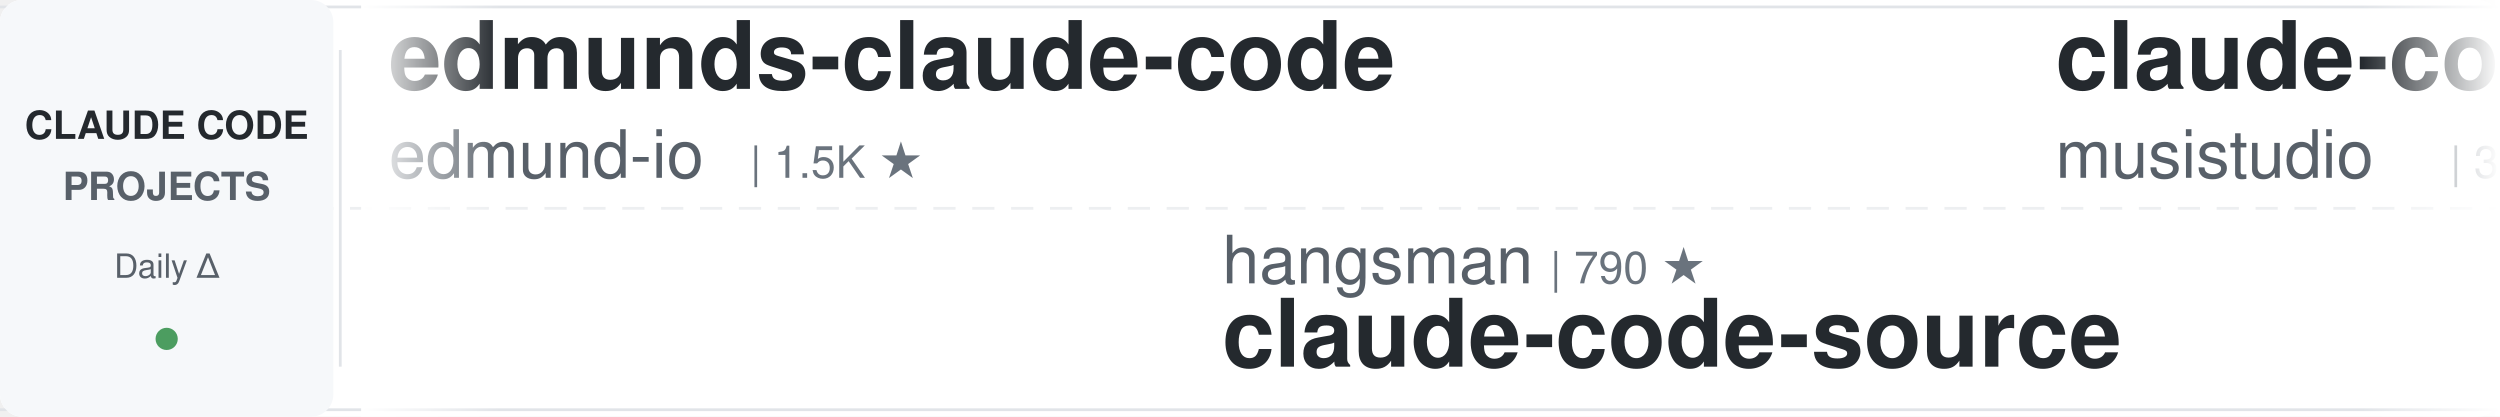
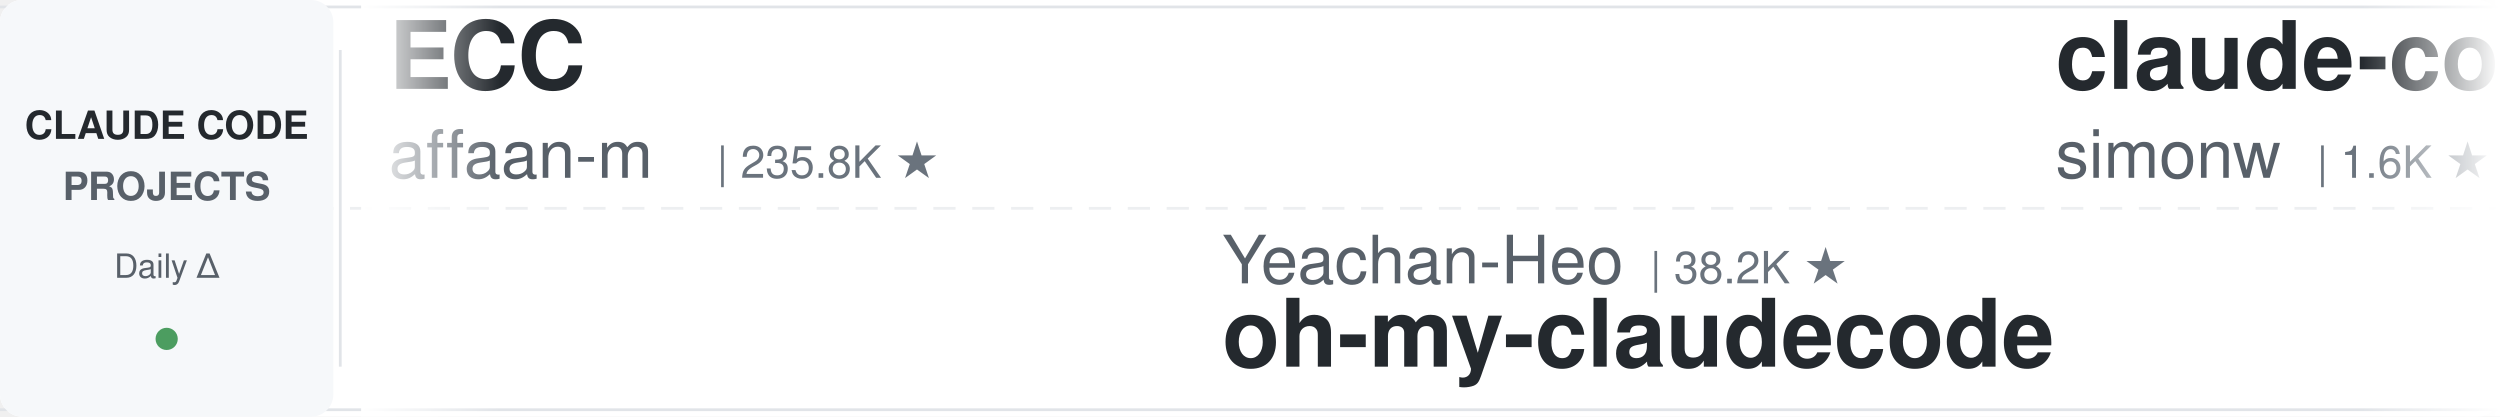
<svg xmlns="http://www.w3.org/2000/svg" width="900" height="150">
  <defs>
    <linearGradient id="leftFade" x1="0%" y1="0%" x2="100%" y2="0%">
      <stop offset="0%" style="stop-color:#ffffff;stop-opacity:1" />
      <stop offset="100%" style="stop-color:#ffffff;stop-opacity:0" />
    </linearGradient>
    <linearGradient id="rightFade" x1="0%" y1="0%" x2="100%" y2="0%">
      <stop offset="0%" style="stop-color:#ffffff;stop-opacity:0" />
      <stop offset="100%" style="stop-color:#ffffff;stop-opacity:1" />
    </linearGradient>
  </defs>
  <rect width="900" height="150" fill="#ffffff" rx="8" />
  <rect x="0" y="2" width="900" height="1" fill="#e1e4e8" />
  <rect x="0" y="147" width="900" height="1" fill="#e1e4e8" />
  <line x1="0" y1="75" x2="900" y2="75" stroke="#e1e4e8" stroke-width="1" stroke-dasharray="8 6" opacity="0.6" />
  <rect x="0" y="0" width="120" height="150" fill="#f6f8fa" rx="8" />
  <text x="60" y="50" font-family="-apple-system, BlinkMacSystemFont, 'Segoe UI', Helvetica, Arial, sans-serif" font-size="14" font-weight="600" fill="#24292e" text-anchor="middle">CLAUDE CODE</text>
  <text x="60" y="72" font-family="-apple-system, BlinkMacSystemFont, 'Segoe UI', Helvetica, Arial, sans-serif" font-size="14" font-weight="600" fill="#586069" text-anchor="middle">PROJECTS</text>
  <text x="60" y="100" font-family="-apple-system, BlinkMacSystemFont, 'Segoe UI', Helvetica, Arial, sans-serif" font-size="12" font-weight="500" fill="#586069" text-anchor="middle">Daily Δ</text>
  <circle cx="60" cy="122" r="4" fill="#22863a" opacity="0.8" />
  <rect x="122" y="18" width="1" height="114" fill="#e1e4e8" />
  <clipPath id="tickerClip">
    <rect x="130" y="0" width="770" height="150" />
  </clipPath>
  <g clip-path="url(#tickerClip)">
    <g id="tickerItems">
      <animateTransform attributeName="transform" attributeType="XML" type="translate" from="0 0" to="-3000 0" dur="54s" repeatCount="indefinite" />
      <g transform="translate(0, 0)">
-         <text x="140" y="32" font-family="-apple-system, BlinkMacSystemFont, 'Segoe UI', Helvetica, Arial, sans-serif" font-size="34" font-weight="600" fill="#24292e">edmunds-claude-code</text>
-         <text x="140" y="64" font-family="-apple-system, BlinkMacSystemFont, 'Segoe UI', Helvetica, Arial, sans-serif" font-size="24" font-weight="400" fill="#586069">edmund-io</text>
-         <text x="270" y="64" font-family="-apple-system, BlinkMacSystemFont, 'Segoe UI', Helvetica, Arial, sans-serif" font-size="16" font-weight="500" fill="#6a737d">| 1.5K ★</text>
+         <text x="140" y="32" font-family="-apple-system, BlinkMacSystemFont, 'Segoe UI', Helvetica, Arial, sans-serif" font-size="34" font-weight="600" fill="#24292e">ECC</text>
+         <text x="140" y="64" font-family="-apple-system, BlinkMacSystemFont, 'Segoe UI', Helvetica, Arial, sans-serif" font-size="24" font-weight="400" fill="#586069">affaan-m</text>
+         <text x="258" y="64" font-family="-apple-system, BlinkMacSystemFont, 'Segoe UI', Helvetica, Arial, sans-serif" font-size="16" font-weight="500" fill="#6a737d">| 235.8K ★</text>
      </g>
      <g transform="translate(300, 0)">
-         <text x="140" y="102" font-family="-apple-system, BlinkMacSystemFont, 'Segoe UI', Helvetica, Arial, sans-serif" font-size="24" font-weight="400" fill="#586069">hangsman</text>
-         <text x="258" y="102" font-family="-apple-system, BlinkMacSystemFont, 'Segoe UI', Helvetica, Arial, sans-serif" font-size="16" font-weight="500" fill="#6a737d">| 790 ★</text>
-         <text x="140" y="132" font-family="-apple-system, BlinkMacSystemFont, 'Segoe UI', Helvetica, Arial, sans-serif" font-size="34" font-weight="600" fill="#24292e">claude-code-source</text>
+         <text x="140" y="102" font-family="-apple-system, BlinkMacSystemFont, 'Segoe UI', Helvetica, Arial, sans-serif" font-size="24" font-weight="400" fill="#586069">Yeachan-Heo</text>
+         <text x="294" y="102" font-family="-apple-system, BlinkMacSystemFont, 'Segoe UI', Helvetica, Arial, sans-serif" font-size="16" font-weight="500" fill="#6a737d">| 38.2K ★</text>
+         <text x="140" y="132" font-family="-apple-system, BlinkMacSystemFont, 'Segoe UI', Helvetica, Arial, sans-serif" font-size="34" font-weight="600" fill="#24292e">oh-my-claudecode</text>
      </g>
      <g transform="translate(600, 0)">
-         <text x="140" y="32" font-family="-apple-system, BlinkMacSystemFont, 'Segoe UI', Helvetica, Arial, sans-serif" font-size="34" font-weight="600" fill="#24292e">claude-code-router</text>
-         <text x="140" y="64" font-family="-apple-system, BlinkMacSystemFont, 'Segoe UI', Helvetica, Arial, sans-serif" font-size="24" font-weight="400" fill="#586069">musistudio</text>
-         <text x="282" y="64" font-family="-apple-system, BlinkMacSystemFont, 'Segoe UI', Helvetica, Arial, sans-serif" font-size="16" font-weight="500" fill="#6a737d">| 36.3K ★</text>
+         <text x="140" y="32" font-family="-apple-system, BlinkMacSystemFont, 'Segoe UI', Helvetica, Arial, sans-serif" font-size="34" font-weight="600" fill="#24292e">claude-code-transcripts</text>
+         <text x="140" y="64" font-family="-apple-system, BlinkMacSystemFont, 'Segoe UI', Helvetica, Arial, sans-serif" font-size="24" font-weight="400" fill="#586069">simonw</text>
+         <text x="234" y="64" font-family="-apple-system, BlinkMacSystemFont, 'Segoe UI', Helvetica, Arial, sans-serif" font-size="16" font-weight="500" fill="#6a737d">| 1.6K ★</text>
      </g>
      <g transform="translate(900, 0)">
-         <text x="140" y="102" font-family="-apple-system, BlinkMacSystemFont, 'Segoe UI', Helvetica, Arial, sans-serif" font-size="24" font-weight="400" fill="#586069">1rgs</text>
-         <text x="210" y="102" font-family="-apple-system, BlinkMacSystemFont, 'Segoe UI', Helvetica, Arial, sans-serif" font-size="16" font-weight="500" fill="#6a737d">| 3.7K ★</text>
+         <text x="140" y="102" font-family="-apple-system, BlinkMacSystemFont, 'Segoe UI', Helvetica, Arial, sans-serif" font-size="24" font-weight="400" fill="#586069">shareAI-lab</text>
+         <text x="294" y="102" font-family="-apple-system, BlinkMacSystemFont, 'Segoe UI', Helvetica, Arial, sans-serif" font-size="16" font-weight="500" fill="#6a737d">| 72.7K ★</text>
+         <text x="140" y="132" font-family="-apple-system, BlinkMacSystemFont, 'Segoe UI', Helvetica, Arial, sans-serif" font-size="34" font-weight="600" fill="#24292e">learn-claude-code</text>
+       </g>
+       <g transform="translate(1200, 0)">
+         <text x="140" y="32" font-family="-apple-system, BlinkMacSystemFont, 'Segoe UI', Helvetica, Arial, sans-serif" font-size="34" font-weight="600" fill="#24292e">claude-code-from-source</text>
+         <text x="140" y="64" font-family="-apple-system, BlinkMacSystemFont, 'Segoe UI', Helvetica, Arial, sans-serif" font-size="24" font-weight="400" fill="#586069">alejandrobalderas</text>
+         <text x="366" y="64" font-family="-apple-system, BlinkMacSystemFont, 'Segoe UI', Helvetica, Arial, sans-serif" font-size="16" font-weight="500" fill="#6a737d">| 2.7K ★</text>
+       </g>
+       <g transform="translate(1500, 0)">
+         <text x="140" y="102" font-family="-apple-system, BlinkMacSystemFont, 'Segoe UI', Helvetica, Arial, sans-serif" font-size="24" font-weight="400" fill="#586069">huangjia2019</text>
+         <text x="306" y="102" font-family="-apple-system, BlinkMacSystemFont, 'Segoe UI', Helvetica, Arial, sans-serif" font-size="16" font-weight="500" fill="#6a737d">| 1.0K ★</text>
+         <text x="140" y="132" font-family="-apple-system, BlinkMacSystemFont, 'Segoe UI', Helvetica, Arial, sans-serif" font-size="34" font-weight="600" fill="#24292e">claude-code-engineering</text>
+       </g>
+       <g transform="translate(1800, 0)">
+         <text x="140" y="32" font-family="-apple-system, BlinkMacSystemFont, 'Segoe UI', Helvetica, Arial, sans-serif" font-size="34" font-weight="600" fill="#24292e">claude-code-telegram</text>
+         <text x="140" y="64" font-family="-apple-system, BlinkMacSystemFont, 'Segoe UI', Helvetica, Arial, sans-serif" font-size="24" font-weight="400" fill="#586069">RichardAtCT</text>
+         <text x="294" y="64" font-family="-apple-system, BlinkMacSystemFont, 'Segoe UI', Helvetica, Arial, sans-serif" font-size="16" font-weight="500" fill="#6a737d">| 2.7K ★</text>
+       </g>
+       <g transform="translate(2100, 0)">
+         <text x="140" y="102" font-family="-apple-system, BlinkMacSystemFont, 'Segoe UI', Helvetica, Arial, sans-serif" font-size="24" font-weight="400" fill="#586069">AICoderTudou</text>
+         <text x="306" y="102" font-family="-apple-system, BlinkMacSystemFont, 'Segoe UI', Helvetica, Arial, sans-serif" font-size="16" font-weight="500" fill="#6a737d">| 497 ★</text>
+         <text x="140" y="132" font-family="-apple-system, BlinkMacSystemFont, 'Segoe UI', Helvetica, Arial, sans-serif" font-size="34" font-weight="600" fill="#24292e">claude-code-tudou</text>
+       </g>
+       <g transform="translate(2400, 0)">
+         <text x="140" y="32" font-family="-apple-system, BlinkMacSystemFont, 'Segoe UI', Helvetica, Arial, sans-serif" font-size="34" font-weight="600" fill="#24292e">awesome-claude-code</text>
+         <text x="140" y="64" font-family="-apple-system, BlinkMacSystemFont, 'Segoe UI', Helvetica, Arial, sans-serif" font-size="24" font-weight="400" fill="#586069">jqueryscript</text>
+         <text x="306" y="64" font-family="-apple-system, BlinkMacSystemFont, 'Segoe UI', Helvetica, Arial, sans-serif" font-size="16" font-weight="500" fill="#6a737d">| 483 ★</text>
+       </g>
+       <g transform="translate(2700, 0)">
+         <text x="140" y="102" font-family="-apple-system, BlinkMacSystemFont, 'Segoe UI', Helvetica, Arial, sans-serif" font-size="24" font-weight="400" fill="#586069">fuergaosi233</text>
+         <text x="306" y="102" font-family="-apple-system, BlinkMacSystemFont, 'Segoe UI', Helvetica, Arial, sans-serif" font-size="16" font-weight="500" fill="#6a737d">| 2.8K ★</text>
        <text x="140" y="132" font-family="-apple-system, BlinkMacSystemFont, 'Segoe UI', Helvetica, Arial, sans-serif" font-size="34" font-weight="600" fill="#24292e">claude-code-proxy</text>
      </g>
-       <g transform="translate(1200, 0)">
-         <text x="140" y="32" font-family="-apple-system, BlinkMacSystemFont, 'Segoe UI', Helvetica, Arial, sans-serif" font-size="34" font-weight="600" fill="#24292e">system_prompts_leaks</text>
-         <text x="140" y="64" font-family="-apple-system, BlinkMacSystemFont, 'Segoe UI', Helvetica, Arial, sans-serif" font-size="24" font-weight="400" fill="#586069">asgeirtj</text>
-         <text x="258" y="64" font-family="-apple-system, BlinkMacSystemFont, 'Segoe UI', Helvetica, Arial, sans-serif" font-size="16" font-weight="500" fill="#6a737d">| 61.4K ★</text>
-       </g>
-       <g transform="translate(1500, 0)">
-         <text x="140" y="102" font-family="-apple-system, BlinkMacSystemFont, 'Segoe UI', Helvetica, Arial, sans-serif" font-size="24" font-weight="400" fill="#586069">jqueryscript</text>
-         <text x="306" y="102" font-family="-apple-system, BlinkMacSystemFont, 'Segoe UI', Helvetica, Arial, sans-serif" font-size="16" font-weight="500" fill="#6a737d">| 483 ★</text>
-         <text x="140" y="132" font-family="-apple-system, BlinkMacSystemFont, 'Segoe UI', Helvetica, Arial, sans-serif" font-size="34" font-weight="600" fill="#24292e">awesome-claude-code</text>
-       </g>
-       <g transform="translate(1800, 0)">
-         <text x="140" y="32" font-family="-apple-system, BlinkMacSystemFont, 'Segoe UI', Helvetica, Arial, sans-serif" font-size="34" font-weight="600" fill="#24292e">claude-code-from-scratch</text>
-         <text x="140" y="64" font-family="-apple-system, BlinkMacSystemFont, 'Segoe UI', Helvetica, Arial, sans-serif" font-size="24" font-weight="400" fill="#586069">Windy3f3f3f3f</text>
-         <text x="318" y="64" font-family="-apple-system, BlinkMacSystemFont, 'Segoe UI', Helvetica, Arial, sans-serif" font-size="16" font-weight="500" fill="#6a737d">| 2.5K ★</text>
-       </g>
-       <g transform="translate(2100, 0)">
-         <text x="140" y="102" font-family="-apple-system, BlinkMacSystemFont, 'Segoe UI', Helvetica, Arial, sans-serif" font-size="24" font-weight="400" fill="#586069">Donchitos</text>
-         <text x="270" y="102" font-family="-apple-system, BlinkMacSystemFont, 'Segoe UI', Helvetica, Arial, sans-serif" font-size="16" font-weight="500" fill="#6a737d">| 23.5K ★</text>
-         <text x="140" y="132" font-family="-apple-system, BlinkMacSystemFont, 'Segoe UI', Helvetica, Arial, sans-serif" font-size="34" font-weight="600" fill="#24292e">Claude-Code-Game-Studios</text>
-       </g>
-       <g transform="translate(2400, 0)">
-         <text x="140" y="32" font-family="-apple-system, BlinkMacSystemFont, 'Segoe UI', Helvetica, Arial, sans-serif" font-size="34" font-weight="600" fill="#24292e">claude-code-cheat-sheet</text>
-         <text x="140" y="64" font-family="-apple-system, BlinkMacSystemFont, 'Segoe UI', Helvetica, Arial, sans-serif" font-size="24" font-weight="400" fill="#586069">Njengah</text>
-         <text x="246" y="64" font-family="-apple-system, BlinkMacSystemFont, 'Segoe UI', Helvetica, Arial, sans-serif" font-size="16" font-weight="500" fill="#6a737d">| 1.9K ★</text>
-       </g>
-       <g transform="translate(2700, 0)">
-         <text x="140" y="102" font-family="-apple-system, BlinkMacSystemFont, 'Segoe UI', Helvetica, Arial, sans-serif" font-size="24" font-weight="400" fill="#586069">daymade</text>
-         <text x="246" y="102" font-family="-apple-system, BlinkMacSystemFont, 'Segoe UI', Helvetica, Arial, sans-serif" font-size="16" font-weight="500" fill="#6a737d">| 1.3K ★</text>
-         <text x="140" y="132" font-family="-apple-system, BlinkMacSystemFont, 'Segoe UI', Helvetica, Arial, sans-serif" font-size="34" font-weight="600" fill="#24292e">claude-code-skills</text>
-       </g>
      <g transform="translate(3000, 0)">
-         <text x="140" y="32" font-family="-apple-system, BlinkMacSystemFont, 'Segoe UI', Helvetica, Arial, sans-serif" font-size="34" font-weight="600" fill="#24292e">edmunds-claude-code</text>
-         <text x="140" y="64" font-family="-apple-system, BlinkMacSystemFont, 'Segoe UI', Helvetica, Arial, sans-serif" font-size="24" font-weight="400" fill="#586069">edmund-io</text>
-         <text x="270" y="64" font-family="-apple-system, BlinkMacSystemFont, 'Segoe UI', Helvetica, Arial, sans-serif" font-size="16" font-weight="500" fill="#6a737d">| 1.5K ★</text>
+         <text x="140" y="32" font-family="-apple-system, BlinkMacSystemFont, 'Segoe UI', Helvetica, Arial, sans-serif" font-size="34" font-weight="600" fill="#24292e">ECC</text>
+         <text x="140" y="64" font-family="-apple-system, BlinkMacSystemFont, 'Segoe UI', Helvetica, Arial, sans-serif" font-size="24" font-weight="400" fill="#586069">affaan-m</text>
+         <text x="258" y="64" font-family="-apple-system, BlinkMacSystemFont, 'Segoe UI', Helvetica, Arial, sans-serif" font-size="16" font-weight="500" fill="#6a737d">| 235.8K ★</text>
      </g>
      <g transform="translate(3300, 0)">
-         <text x="140" y="102" font-family="-apple-system, BlinkMacSystemFont, 'Segoe UI', Helvetica, Arial, sans-serif" font-size="24" font-weight="400" fill="#586069">hangsman</text>
-         <text x="258" y="102" font-family="-apple-system, BlinkMacSystemFont, 'Segoe UI', Helvetica, Arial, sans-serif" font-size="16" font-weight="500" fill="#6a737d">| 790 ★</text>
-         <text x="140" y="132" font-family="-apple-system, BlinkMacSystemFont, 'Segoe UI', Helvetica, Arial, sans-serif" font-size="34" font-weight="600" fill="#24292e">claude-code-source</text>
+         <text x="140" y="102" font-family="-apple-system, BlinkMacSystemFont, 'Segoe UI', Helvetica, Arial, sans-serif" font-size="24" font-weight="400" fill="#586069">Yeachan-Heo</text>
+         <text x="294" y="102" font-family="-apple-system, BlinkMacSystemFont, 'Segoe UI', Helvetica, Arial, sans-serif" font-size="16" font-weight="500" fill="#6a737d">| 38.2K ★</text>
+         <text x="140" y="132" font-family="-apple-system, BlinkMacSystemFont, 'Segoe UI', Helvetica, Arial, sans-serif" font-size="34" font-weight="600" fill="#24292e">oh-my-claudecode</text>
      </g>
      <g transform="translate(3600, 0)">
-         <text x="140" y="32" font-family="-apple-system, BlinkMacSystemFont, 'Segoe UI', Helvetica, Arial, sans-serif" font-size="34" font-weight="600" fill="#24292e">claude-code-router</text>
-         <text x="140" y="64" font-family="-apple-system, BlinkMacSystemFont, 'Segoe UI', Helvetica, Arial, sans-serif" font-size="24" font-weight="400" fill="#586069">musistudio</text>
-         <text x="282" y="64" font-family="-apple-system, BlinkMacSystemFont, 'Segoe UI', Helvetica, Arial, sans-serif" font-size="16" font-weight="500" fill="#6a737d">| 36.3K ★</text>
+         <text x="140" y="32" font-family="-apple-system, BlinkMacSystemFont, 'Segoe UI', Helvetica, Arial, sans-serif" font-size="34" font-weight="600" fill="#24292e">claude-code-transcripts</text>
+         <text x="140" y="64" font-family="-apple-system, BlinkMacSystemFont, 'Segoe UI', Helvetica, Arial, sans-serif" font-size="24" font-weight="400" fill="#586069">simonw</text>
+         <text x="234" y="64" font-family="-apple-system, BlinkMacSystemFont, 'Segoe UI', Helvetica, Arial, sans-serif" font-size="16" font-weight="500" fill="#6a737d">| 1.6K ★</text>
      </g>
      <g transform="translate(3900, 0)">
-         <text x="140" y="102" font-family="-apple-system, BlinkMacSystemFont, 'Segoe UI', Helvetica, Arial, sans-serif" font-size="24" font-weight="400" fill="#586069">1rgs</text>
-         <text x="210" y="102" font-family="-apple-system, BlinkMacSystemFont, 'Segoe UI', Helvetica, Arial, sans-serif" font-size="16" font-weight="500" fill="#6a737d">| 3.7K ★</text>
-         <text x="140" y="132" font-family="-apple-system, BlinkMacSystemFont, 'Segoe UI', Helvetica, Arial, sans-serif" font-size="34" font-weight="600" fill="#24292e">claude-code-proxy</text>
+         <text x="140" y="102" font-family="-apple-system, BlinkMacSystemFont, 'Segoe UI', Helvetica, Arial, sans-serif" font-size="24" font-weight="400" fill="#586069">shareAI-lab</text>
+         <text x="294" y="102" font-family="-apple-system, BlinkMacSystemFont, 'Segoe UI', Helvetica, Arial, sans-serif" font-size="16" font-weight="500" fill="#6a737d">| 72.7K ★</text>
+         <text x="140" y="132" font-family="-apple-system, BlinkMacSystemFont, 'Segoe UI', Helvetica, Arial, sans-serif" font-size="34" font-weight="600" fill="#24292e">learn-claude-code</text>
      </g>
    </g>
  </g>
  <rect x="130" y="0" width="50" height="150" fill="url(#leftFade)" />
  <rect x="850" y="0" width="50" height="150" fill="url(#rightFade)" />
</svg>
